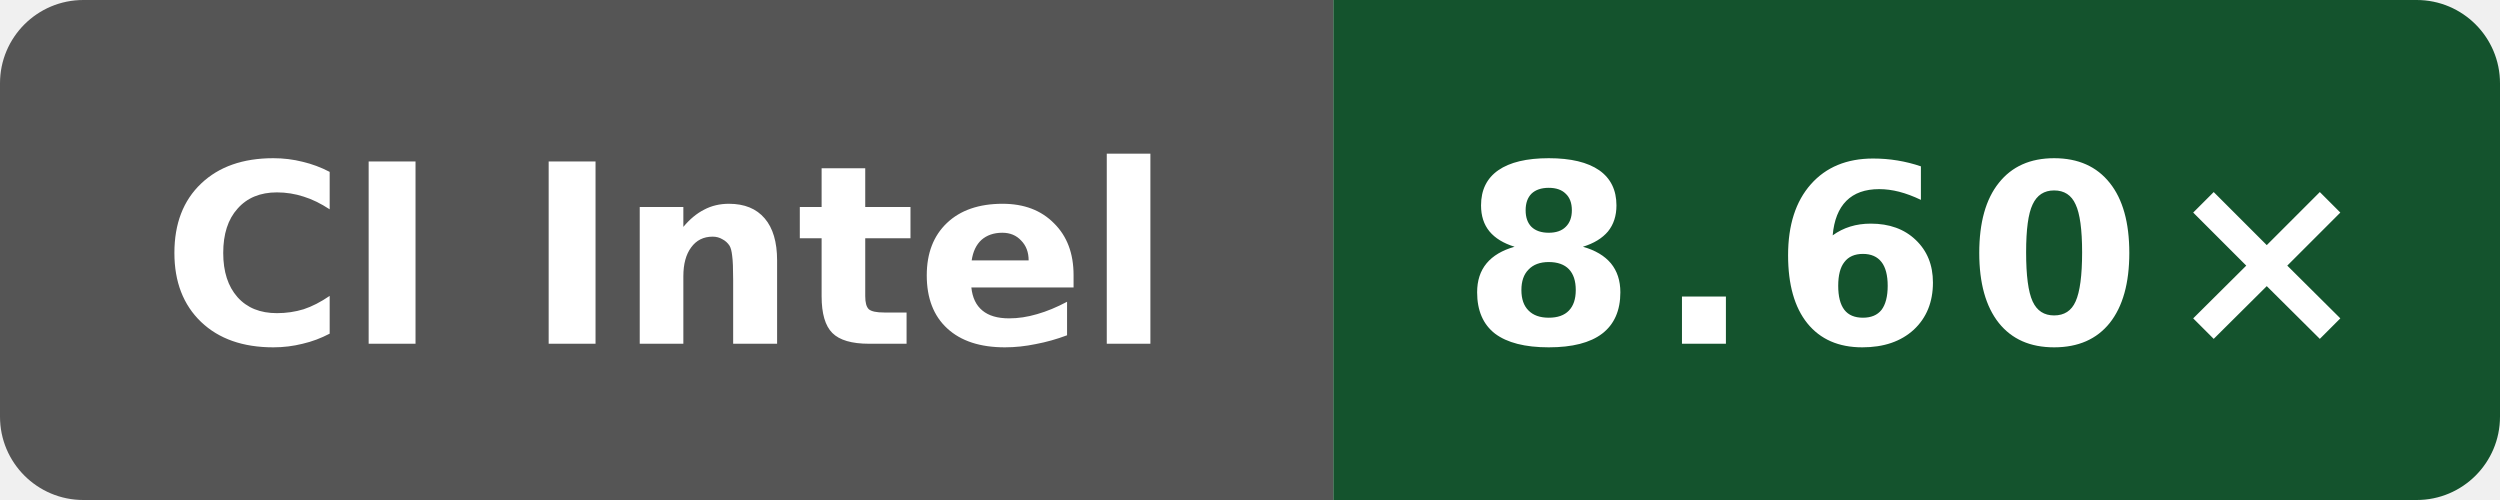
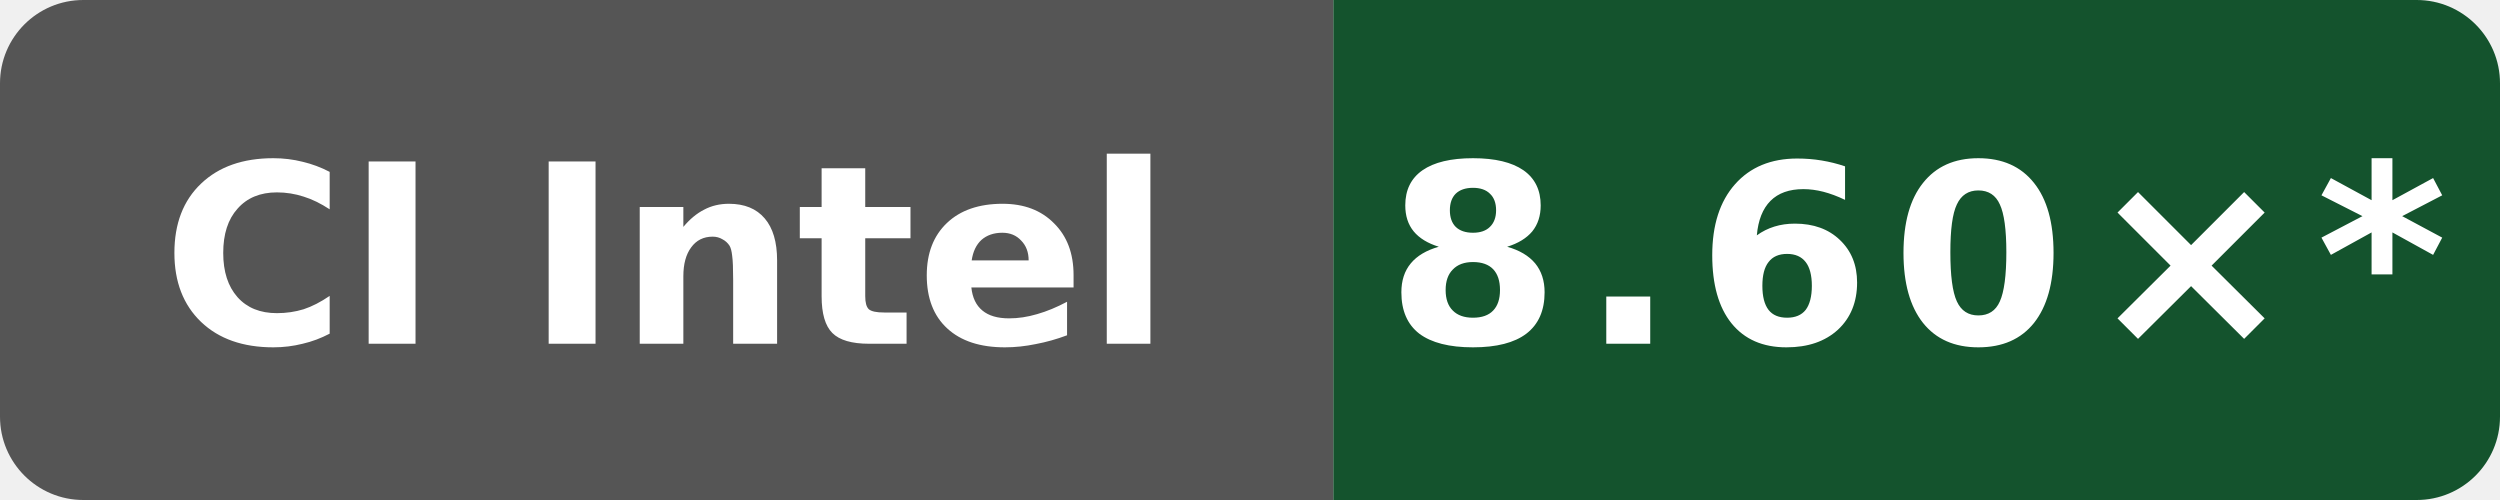
- <svg xmlns="http://www.w3.org/2000/svg" data-original-label="Wasm simd128 compile vs Clang; INTEL(R) XEON(R) PLATINUM 8573C; revision 1597e573a4882a000810eb15f86d4cb230ce4afd" data-original-message="8.60×" width="120" height="24" viewBox="0 0 120 24" role="img" aria-label="Wasm simd128 compile vs Clang; INTEL(R) XEON(R) PLATINUM 8573C; revision 1597e573a4882a000810eb15f86d4cb230ce4afd; measured 1597e573a4882a000810eb15f86d4cb230ce4afd; 0 commits behind main: 8.60×">
+ <svg xmlns="http://www.w3.org/2000/svg" data-original-label="Wasm simd128 compile vs Clang; INTEL(R) XEON(R) PLATINUM 8573C; revision 1597e573a4882a000810eb15f86d4cb230ce4afd" data-original-message="8.60×" width="120" height="24" viewBox="0 0 120 24" role="img" aria-label="Wasm simd128 compile vs Clang; INTEL(R) XEON(R) PLATINUM 8573C; revision 1597e573a4882a000810eb15f86d4cb230ce4afd; measured 1597e573a4882a000810eb15f86d4cb230ce4afd; 11 commits behind main: 8.60×*">
  <defs>
    <clipPath id="badge">
      <rect width="120" height="24" rx="4" />
    </clipPath>
  </defs>
  <g clip-path="url(#badge)">
    <rect width="64" height="24" fill="#555" />
    <rect x="64" width="56" height="24" fill="#14532d" />
  </g>
  <text x="32" y="16.5" fill="#fff" text-anchor="middle" font-family="Verdana,Geneva,DejaVu Sans,sans-serif" font-size="12" font-weight="700" textLength="52" lengthAdjust="spacingAndGlyphs">CI Intel</text>
-   <text x="92" y="16.5" fill="#fff" text-anchor="middle" font-family="Verdana,Geneva,DejaVu Sans,sans-serif" font-size="12" font-weight="700" letter-spacing="1" textLength="39" lengthAdjust="spacingAndGlyphs">8.60×</text>
+   <text x="92" y="16.5" fill="#fff" text-anchor="middle" font-family="Verdana,Geneva,DejaVu Sans,sans-serif" font-size="12" font-weight="700" letter-spacing="1" textLength="44" lengthAdjust="spacingAndGlyphs">8.60×*</text>
</svg>
